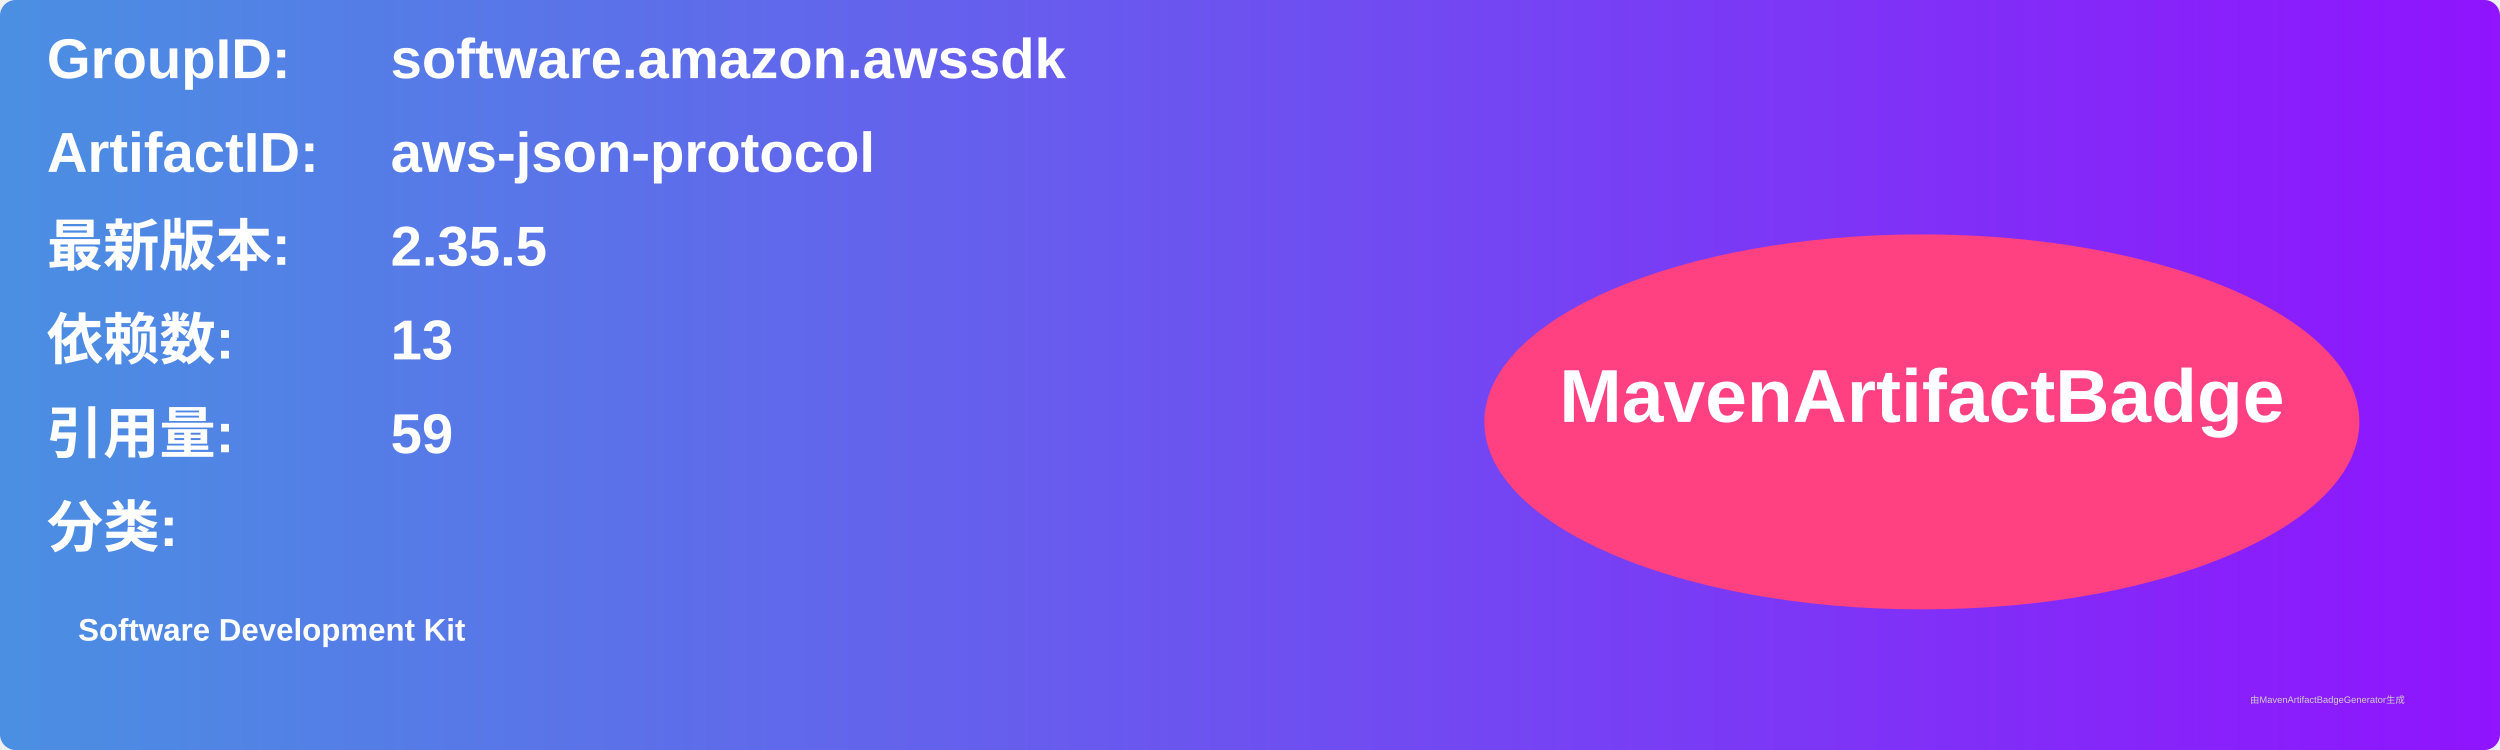
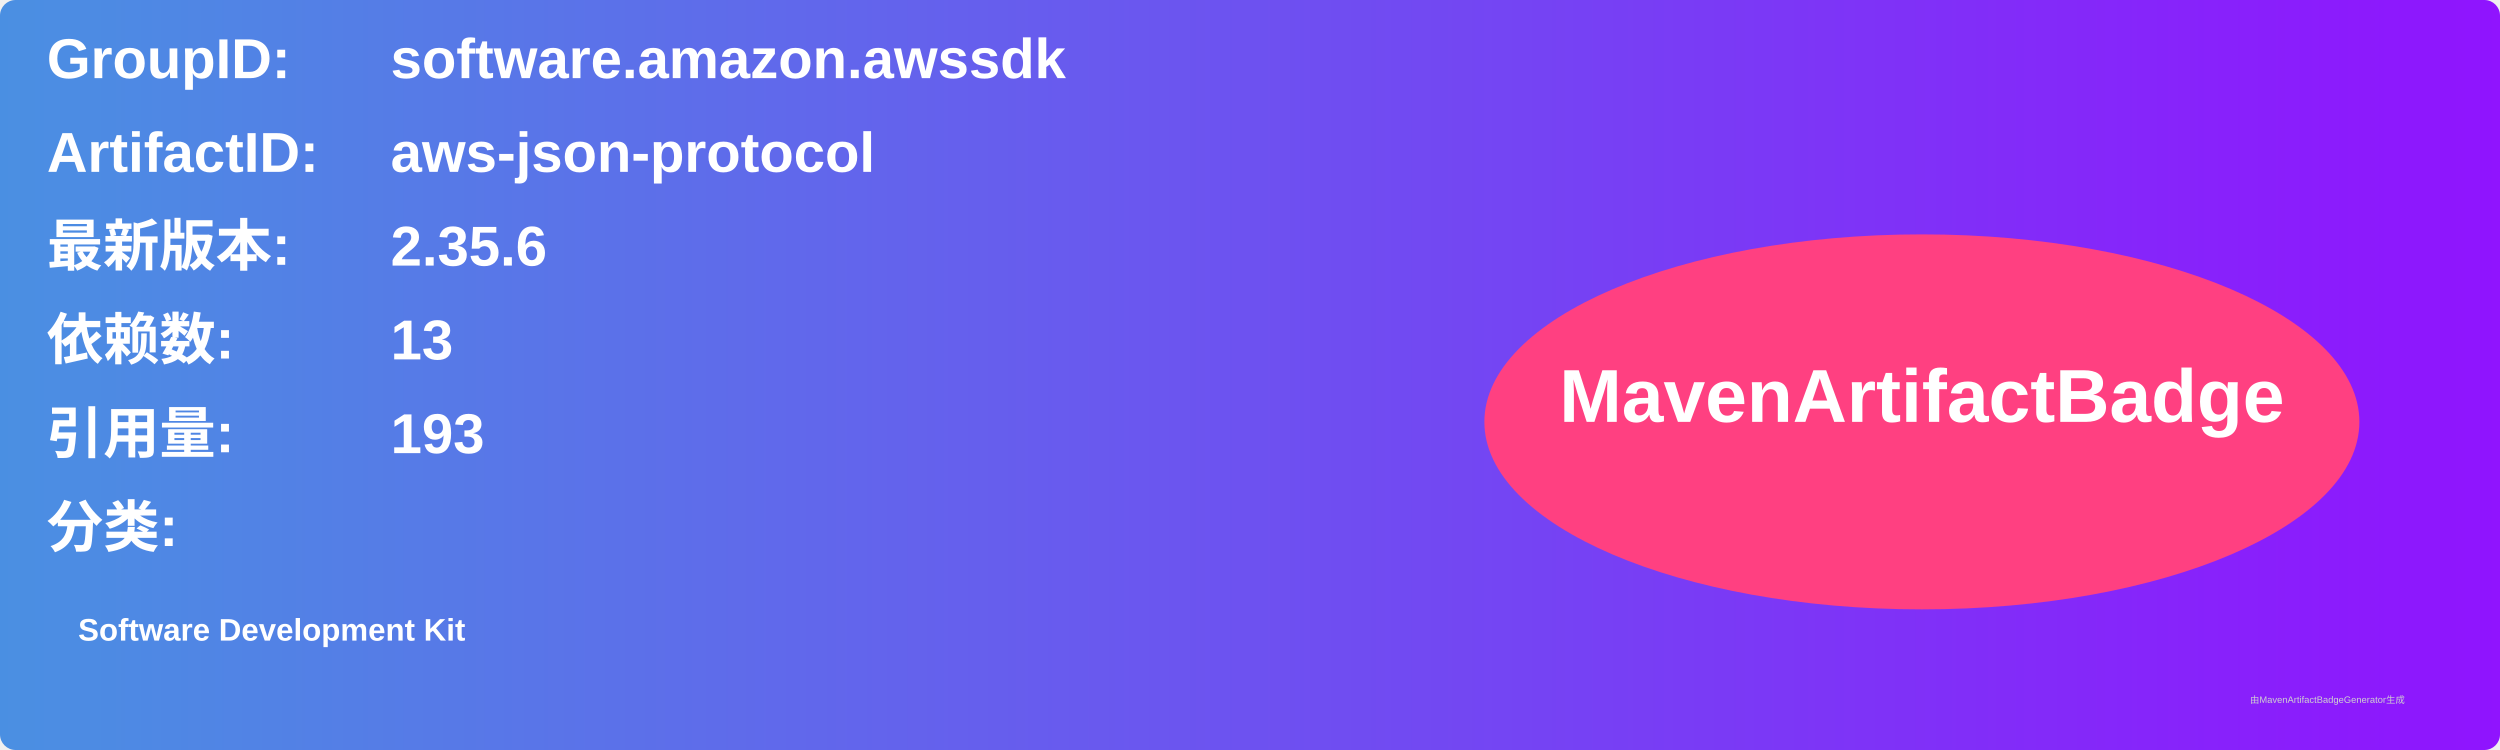
<svg xmlns="http://www.w3.org/2000/svg" width="800" height="240" viewBox="0 0 800 240">
  <linearGradient id="grad" x1="0%" y1="0%" x2="100%" y2="0%">
    <stop offset="0%" stop-color="#4a90e2" />
    <stop offset="100%" stop-color="#9013fe" />
  </linearGradient>
  <rect width="100%" height="100%" rx="5" ry="5" fill="url(#grad)" />
  <g transform="translate(15, 15)">
    <text x="0" y="10" font-family="Arial" font-size="18" fill="white" font-weight="bold" width="260">GroupID:</text>
    <text x="110" y="10" font-family="Arial" font-size="18" fill="white" font-weight="bold" width="460">software.amazon.awssdk</text>
    <text x="0" y="40" font-family="Arial" font-size="18" fill="white" font-weight="bold" width="260">ArtifactID:</text>
    <text x="110" y="40" font-family="Arial" font-size="18" fill="white" font-weight="bold" width="460">aws-json-protocol</text>
    <text x="0" y="70" font-family="Arial" font-size="18" fill="white" font-weight="bold">最新版本:</text>
    <text x="110" y="70" font-family="Arial" font-size="18" fill="white" font-weight="bold">
-       <tspan font-weight="bold">2.35.5</tspan>
+       <tspan font-weight="bold">2.35.6</tspan>
    </text>
    <text x="0" y="100" font-family="Arial" font-size="18" fill="white" font-weight="bold">依赖数: </text>
    <text x="110" y="100" font-family="Arial" font-size="18" fill="white">
      <tspan font-weight="bold">13</tspan>
    </text>
    <text x="0" y="130" font-family="Arial" font-size="18" fill="white" font-weight="bold">引用量: </text>
    <text x="110" y="130" font-family="Arial" font-size="18" fill="white">
-       <tspan font-weight="bold">59</tspan>
+       <tspan font-weight="bold">193</tspan>
    </text>
    <text x="0" y="160" font-family="Arial" font-size="18" fill="white" font-weight="bold">分类:</text>
    <text x="10" y="190" font-family="Arial" font-size="10" fill="white">
      <tspan font-weight="bold">Software Development Kit</tspan>
    </text>
    <ellipse cx="600" cy="120" rx="140" ry="60" fill="#ff4081" />
    <text x="600" y="120" text-anchor="middle" font-family="Arial" font-size="24" fill="white" font-weight="bold">MavenArtifactBadge</text>
  </g>
  <text x="720" y="225" font-family="Arial" font-size="3" fill="#d0d0d0">由MavenArtifactBadgeGenerator生成</text>
</svg>
